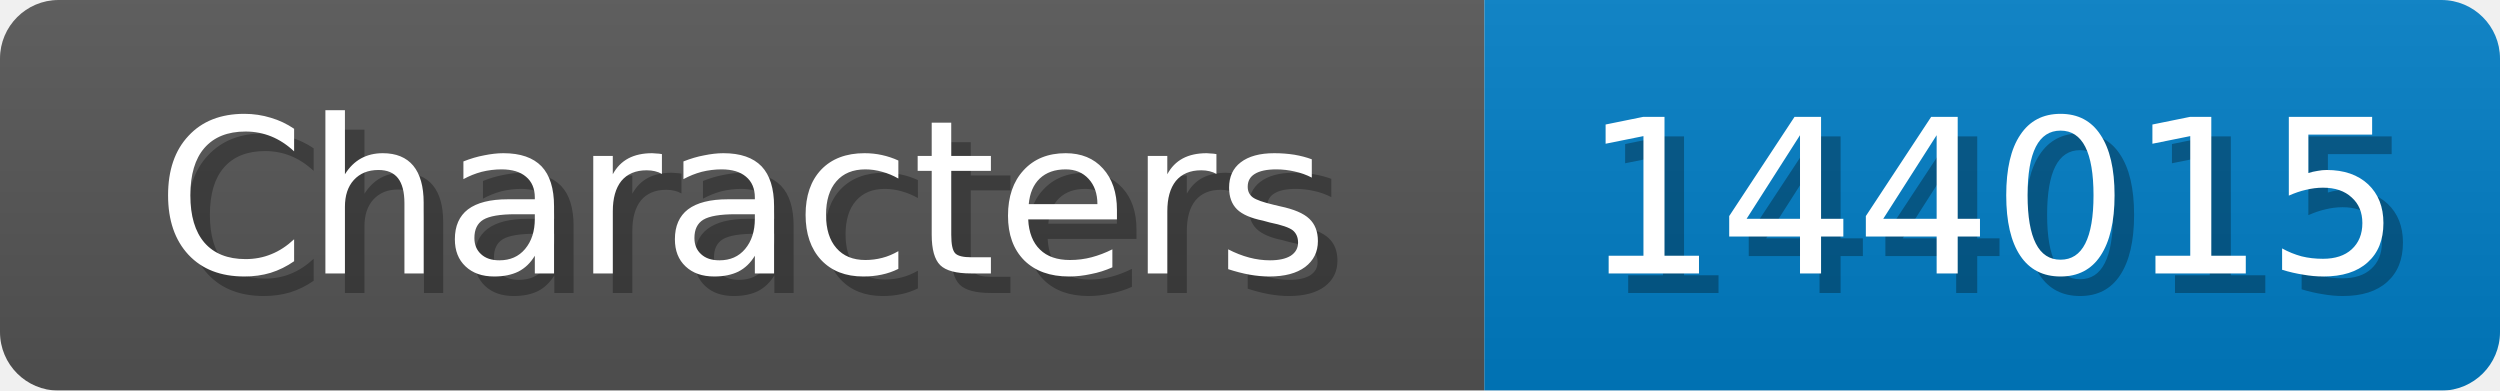
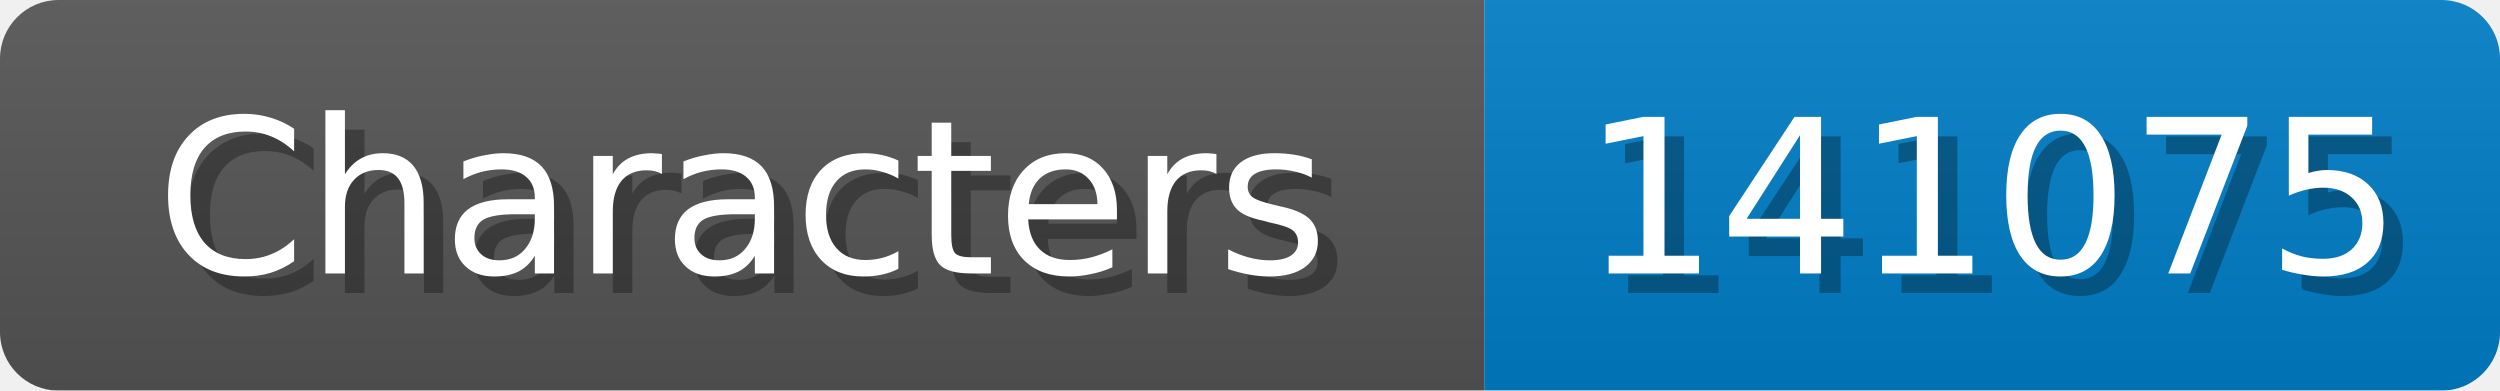
<svg xmlns="http://www.w3.org/2000/svg" width="128" height="20">
  <linearGradient id="b" x2="0" y2="100%">
    <stop offset="0" stop-color="#bbb" stop-opacity=".1" />
    <stop offset="1" stop-opacity=".1" />
  </linearGradient>
  <mask id="anybadge_1">
    <rect width="128" height="20" rx="3" fill="#fff" />
  </mask>
  <g mask="url(#anybadge_1)">
    <path fill="#555" d="M0 0h76v20H0z" />
    <path fill="#007ec6" d="M76 0h52v20H76z" />
    <path fill="url(#b)" d="M0 0h128v20H0z" />
  </g>
  <g fill="#fff" text-anchor="middle" font-family="DejaVu Sans,Verdana,Geneva,sans-serif" font-size="11">
    <text x="39.0" y="15" fill="#010101" fill-opacity=".3">Characters</text>
    <text x="38.0" y="14">Characters</text>
  </g>
  <g fill="#fff" text-anchor="middle" font-family="DejaVu Sans,Verdana,Geneva,sans-serif" font-size="11">
-     <text x="103.0" y="15" fill="#010101" fill-opacity=".3">144015</text>
-     <text x="102.0" y="14">144015</text>
+     <text x="103.0" y="15" fill="#010101" fill-opacity=".3">141075</text>
+     <text x="102.0" y="14">141075</text>
  </g>
</svg>
